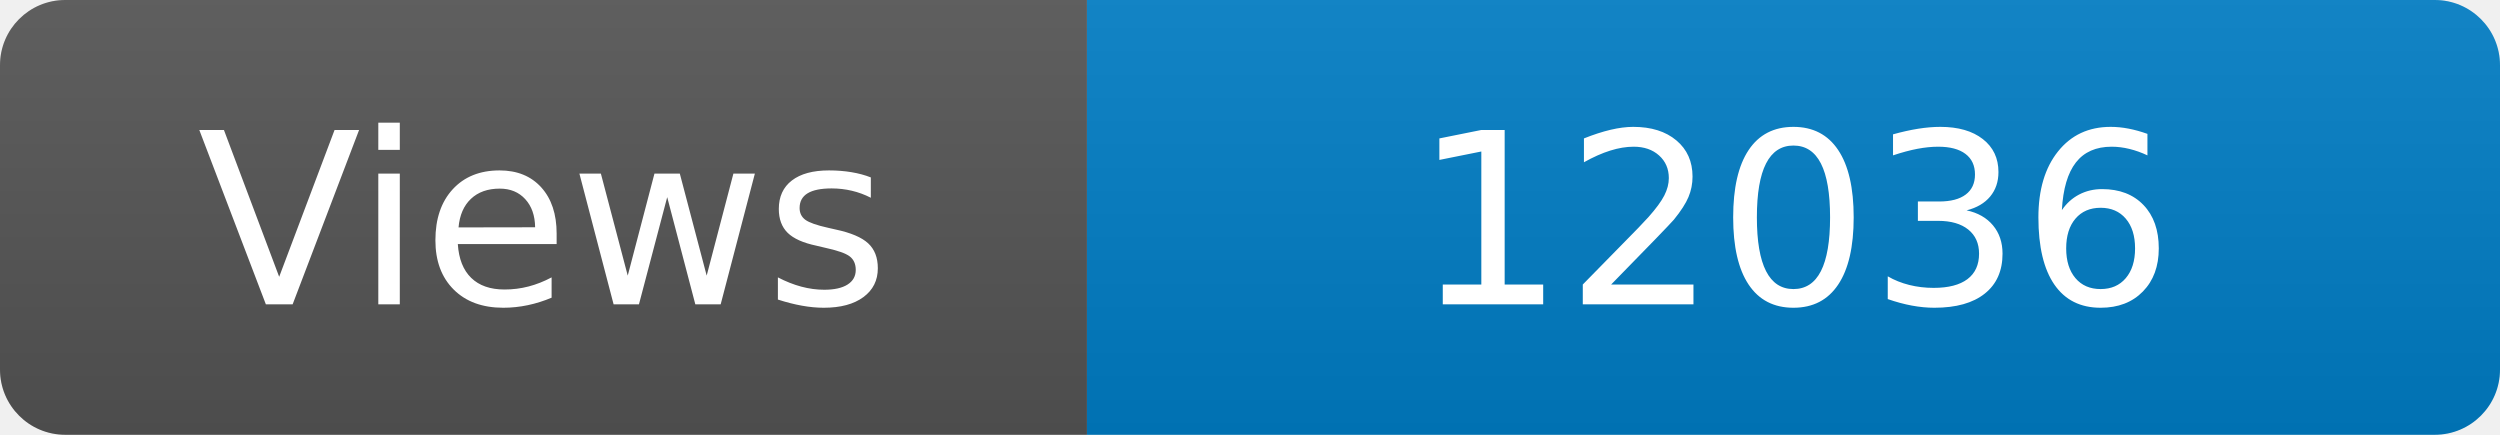
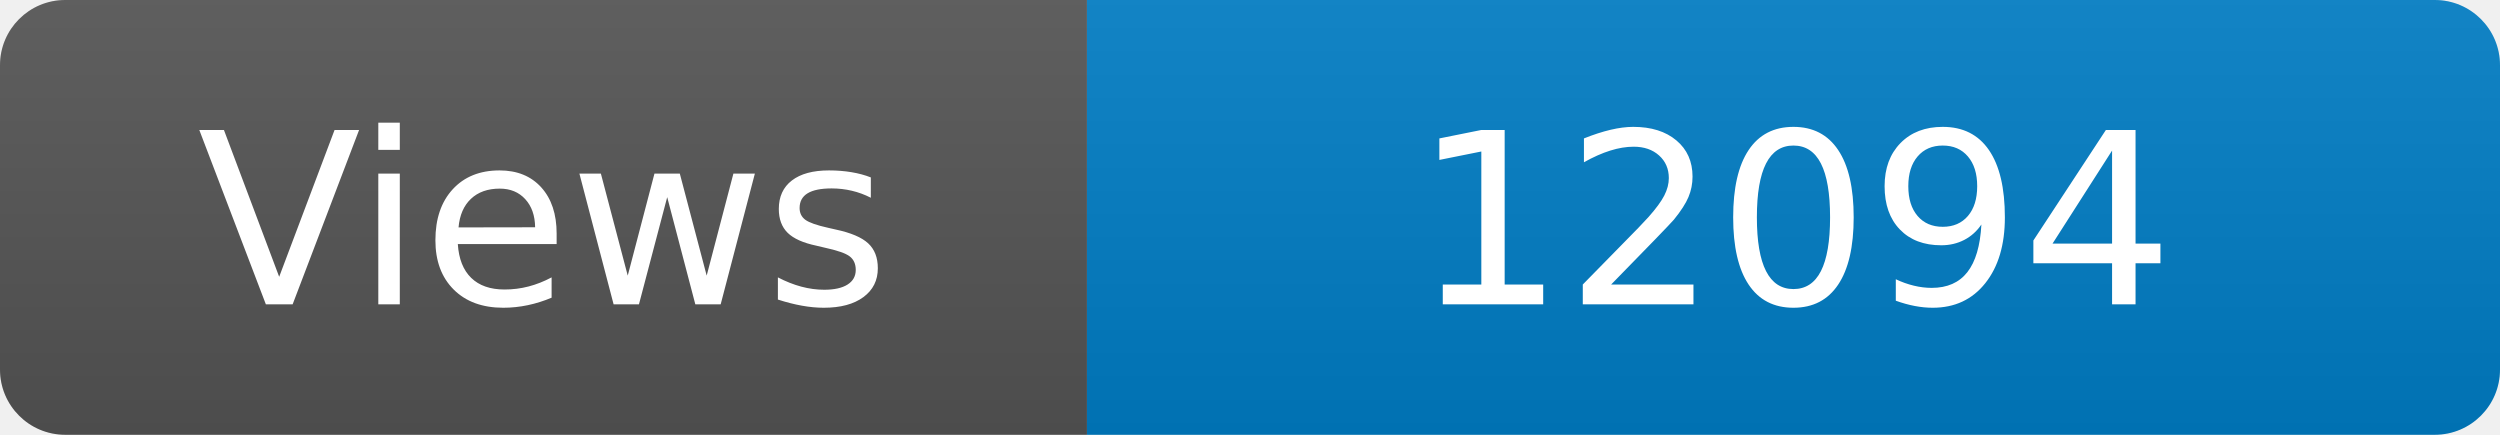
<svg xmlns="http://www.w3.org/2000/svg" width="115" height="20" role="img" aria-label="Maintained?: yes">
  <linearGradient id="s" x2="0" y2="100%">
    <stop offset="0" stop-color="#bbb" stop-opacity=".1" />
    <stop offset="1" stop-opacity=".1" />
  </linearGradient>
  <clipPath id="r">
    <rect width="115" height="20" rx="3" fill="#fff" />
  </clipPath>
  <g clip-path="url(#r)">
    <rect width="50" height="20" fill="#555" />
    <rect x="50" width="160" height="20" fill="#007ec6" />
    <rect width="115" height="20" fill="url(#s)" />
  </g>
  <g fill="#fff" text-anchor="middle" font-family="Verdana,Geneva,DejaVu Sans,sans-serif" font-size="110">
    <text x="250" y="140" transform="scale(.1)" fill="#fff">Views</text>
-     <text x="825" y="140" transform="scale(.1)" fill="#fff">12036</text>
+     <text x="825" y="140" transform="scale(.1)" fill="#fff">12094</text>
  </g>
</svg>
